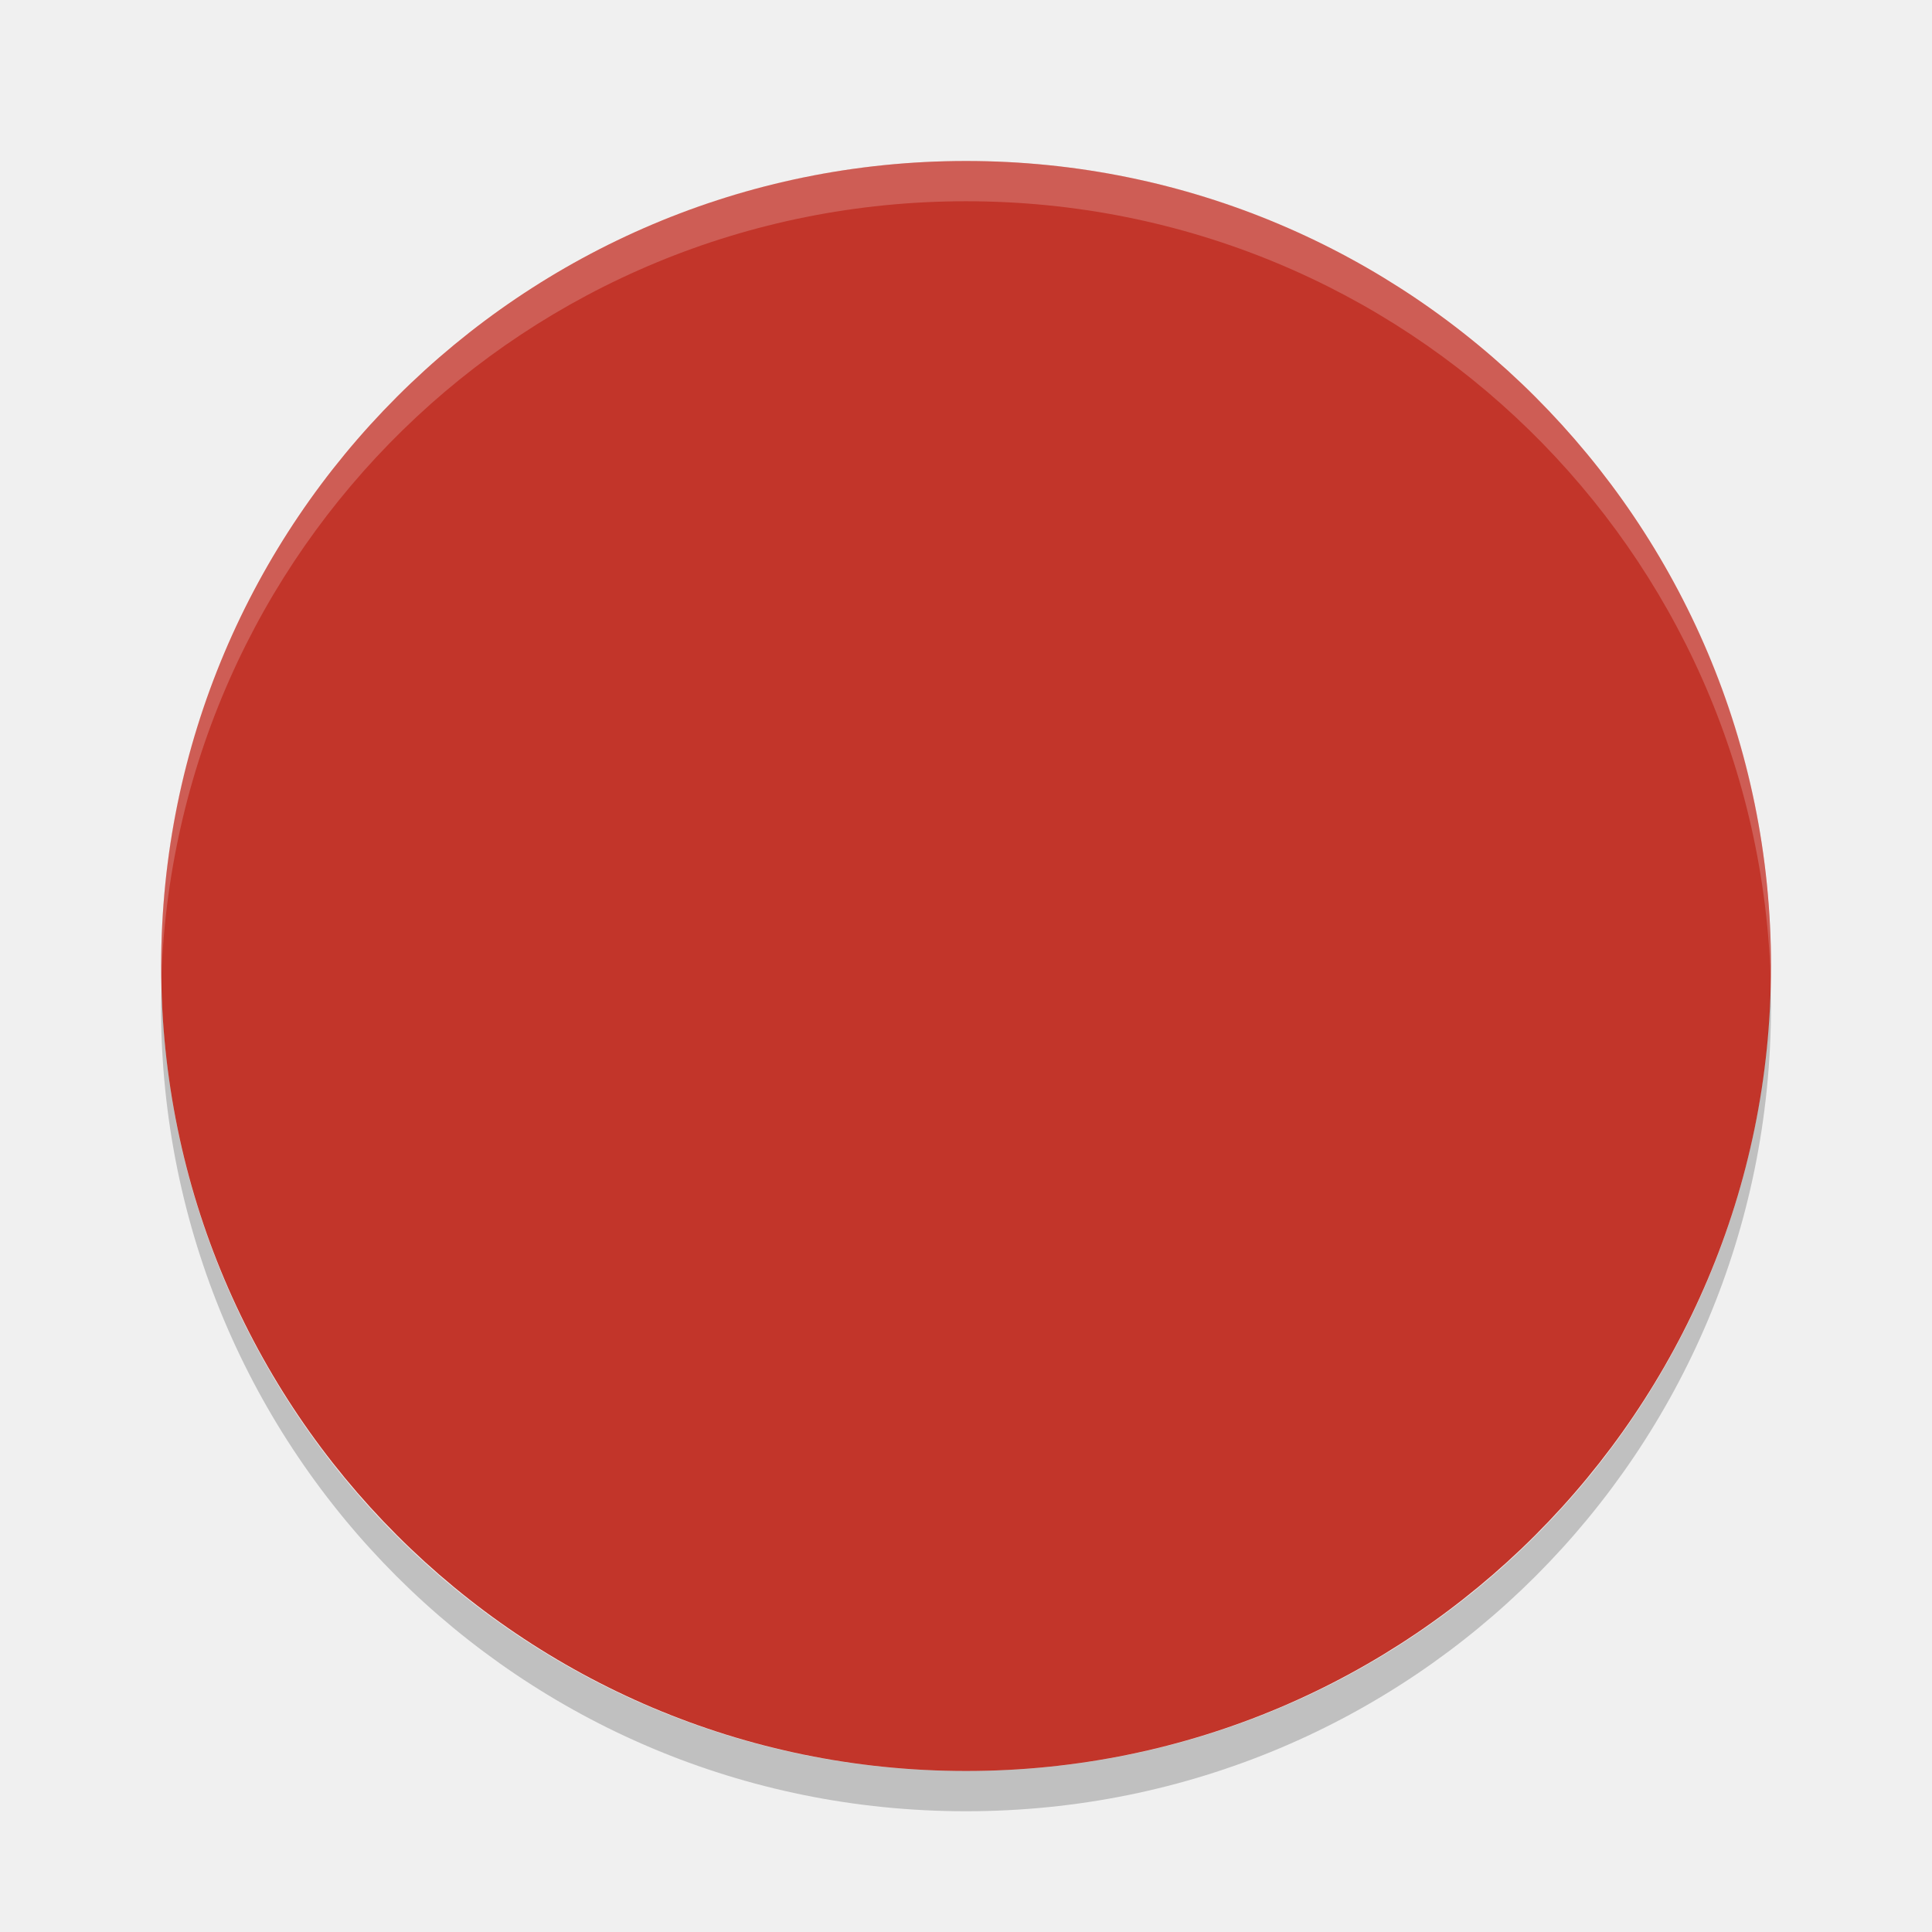
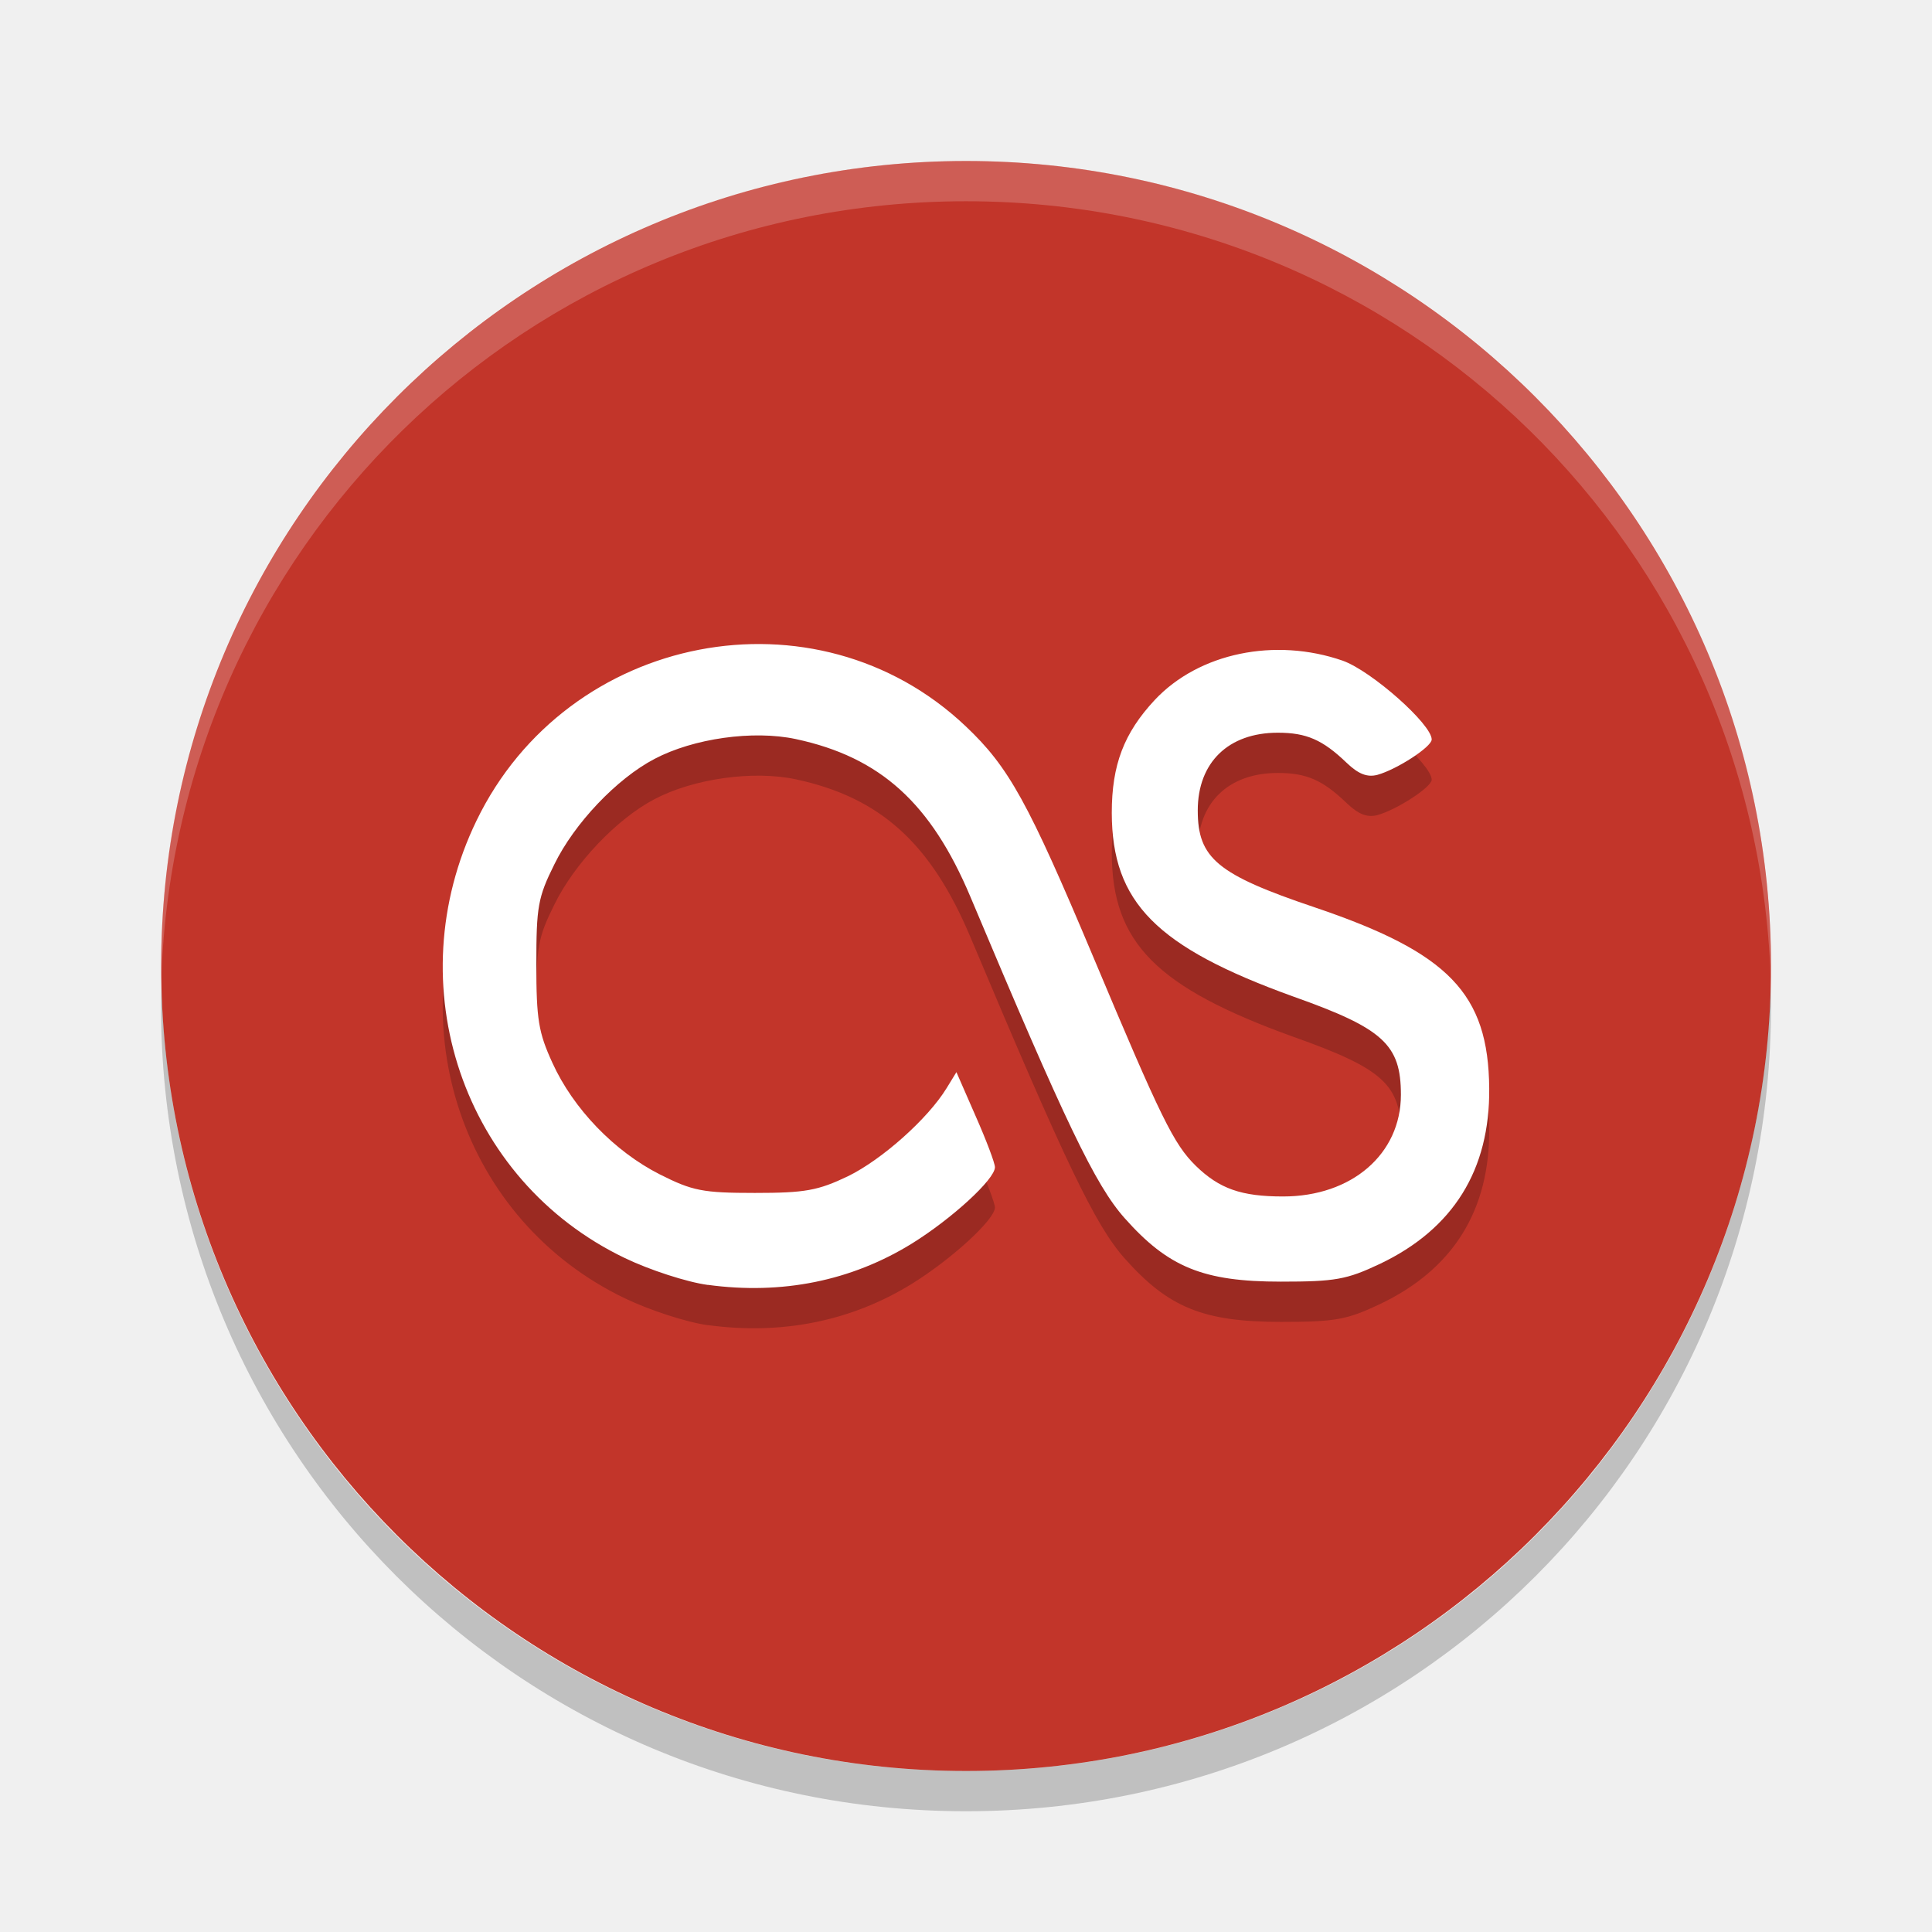
- <svg xmlns="http://www.w3.org/2000/svg" height="48" width="48" version="1">
-   <defs>
+ <svg xmlns="http://www.w3.org/2000/svg" height="48" width="48" version="1" id="svg2">
+   <defs id="defs4">
    <clipPath id="clipPath-920380656" />
  </defs>
-   <rect transform="matrix(0,-1,-1,0,0,0)" rx="20" ry="19.998" height="39.996" width="40" y="-44" x="-44" fill="#c2352a" />
-   <path opacity=".2" fill="#fff" d="m24 4c-11.079 0-19.998 8.92-19.998 20 0 0.168-0.004 0.333 0 0.5 0.264-10.846 9.087-19.5 19.998-19.5s19.734 8.654 19.998 19.5c0.004-0.167 0-0.332 0-0.5 0-11.08-8.919-20-19.998-20z" />
-   <path opacity=".2" d="m4.012 24.5c-0.004 0.167-0.012 0.332-0.012 0.5 0 11.08 8.92 20 20 20s20-8.92 20-20c0-0.168-0.008-0.333-0.012-0.5-0.264 10.846-9.076 19.5-19.988 19.5s-19.724-8.654-19.988-19.5z" />
-   <g opacity=".2" transform="matrix(1.0004 0 0 1.0005 -.005426 .98196)">
-     <g clip-path="url(#clipPath-920380656)">
-       <g>
-         <path d="m17.586 31.926c-0.52-0.07-1.445-0.371-2.062-0.668-4.02-1.926-5.664-6.777-3.684-10.863 2.262-4.672 8.434-5.863 12.148-2.344 1.074 1.016 1.551 1.883 3.168 5.727 1.688 4.02 2 4.652 2.547 5.188 0.586 0.57 1.129 0.762 2.168 0.762 1.707 0 2.926-1.055 2.926-2.527 0-1.246-0.438-1.645-2.672-2.438-3.402-1.227-4.504-2.336-4.508-4.563 0-1.188 0.301-1.98 1.066-2.801 1.098-1.172 2.992-1.559 4.668-0.977 0.715 0.254 2.211 1.578 2.211 1.957 0 0.184-0.867 0.746-1.348 0.879-0.254 0.066-0.473-0.02-0.766-0.301-0.594-0.57-0.996-0.746-1.707-0.746-1.227 0-1.988 0.738-1.988 1.93 0 1.188 0.484 1.59 2.902 2.406 3.332 1.125 4.316 2.141 4.336 4.492 0.02 2.031-0.895 3.496-2.715 4.363-0.828 0.391-1.109 0.441-2.461 0.441-1.93-0.004-2.797-0.359-3.879-1.578-0.727-0.82-1.465-2.359-3.828-7.977-0.98-2.328-2.238-3.469-4.336-3.918-1.063-0.227-2.543-0.016-3.508 0.492-0.941 0.492-1.992 1.602-2.488 2.617-0.41 0.824-0.449 1.055-0.449 2.488 0 1.367 0.055 1.691 0.398 2.441 0.52 1.145 1.543 2.203 2.668 2.773 0.813 0.41 1.066 0.461 2.363 0.461 1.246 0 1.566-0.059 2.309-0.414 0.848-0.414 1.988-1.43 2.453-2.191l0.242-0.395 0.477 1.09c0.266 0.602 0.48 1.168 0.48 1.27 0 0.301-1.078 1.285-2.066 1.898-1.5 0.926-3.223 1.273-5.063 1.023m-0.004-0.004" />
-       </g>
+   <g opacity=".2" transform="matrix(1.0004 0 0 1.0005 -.005426 .98196)" id="g13">
+     <g clip-path="url(#clipPath-920380656)" id="g15">
+       <g id="g17" />
    </g>
  </g>
-   <g transform="matrix(1.0004 0 0 1.0005 -.005426 -.01804)">
-     <g clip-path="url(#clipPath-920380656)">
-       <g>
-         <path fill="#fff" d="m17.586 31.926c-0.52-0.07-1.445-0.371-2.062-0.668-4.02-1.926-5.664-6.777-3.684-10.863 2.262-4.672 8.434-5.863 12.148-2.344 1.074 1.016 1.551 1.883 3.168 5.727 1.688 4.02 2 4.652 2.547 5.188 0.586 0.57 1.129 0.762 2.168 0.762 1.707 0 2.926-1.055 2.926-2.527 0-1.246-0.438-1.645-2.672-2.438-3.402-1.227-4.504-2.336-4.508-4.563 0-1.188 0.301-1.98 1.066-2.801 1.098-1.172 2.992-1.559 4.668-0.977 0.715 0.254 2.211 1.578 2.211 1.957 0 0.184-0.867 0.746-1.348 0.879-0.254 0.066-0.473-0.02-0.766-0.301-0.594-0.57-0.996-0.746-1.707-0.746-1.227 0-1.988 0.738-1.988 1.93 0 1.188 0.484 1.59 2.902 2.406 3.332 1.125 4.316 2.141 4.336 4.492 0.02 2.031-0.895 3.496-2.715 4.363-0.828 0.391-1.109 0.441-2.461 0.441-1.93-0.004-2.797-0.359-3.879-1.578-0.727-0.82-1.465-2.359-3.828-7.977-0.98-2.328-2.238-3.469-4.336-3.918-1.063-0.227-2.543-0.016-3.508 0.492-0.941 0.492-1.992 1.602-2.488 2.617-0.41 0.824-0.449 1.055-0.449 2.488 0 1.367 0.055 1.691 0.398 2.441 0.52 1.145 1.543 2.203 2.668 2.773 0.813 0.41 1.066 0.461 2.363 0.461 1.246 0 1.566-0.059 2.309-0.414 0.848-0.414 1.988-1.43 2.453-2.191l0.242-0.395 0.477 1.09c0.266 0.602 0.48 1.168 0.48 1.27 0 0.301-1.078 1.285-2.066 1.898-1.5 0.926-3.223 1.273-5.063 1.023m-0.004-0.004" />
-       </g>
+   <g transform="matrix(1.0004 0 0 1.0005 -.005426 -.01804)" id="g21">
+     <g clip-path="url(#clipPath-920380656)" id="g23">
+       <g id="g25" />
    </g>
  </g>
+   <rect style="fill:#c2352a" transform="matrix(0,-1,-1,0,0,0)" rx="20" ry="19.998" height="39.996" width="40" y="-44" x="-44" id="rect7" />
+   <path style="opacity:0.2;fill:#ffffff" d="M 24,4 C 12.921,4 4.002,12.92 4.002,24 c 0,0.168 -0.004,0.333 0,0.5 C 4.266,13.654 13.089,5 24,5 c 10.911,0 19.734,8.654 19.998,19.5 0.004,-0.167 0,-0.332 0,-0.5 C 43.998,12.92 35.079,4 24,4 Z" id="path9" />
+   <path style="opacity:0.2" d="M 4.012,24.5 C 4.008,24.667 4,24.832 4,25 4,36.08 12.92,45 24,45 35.08,45 44,36.08 44,25 44,24.832 43.992,24.667 43.988,24.5 43.724,35.346 34.912,44 24,44 13.088,44 4.276,35.346 4.012,24.5 Z" id="path11" />
+   <path id="path4174" d="m 17.587,32.924 c -0.52,-0.07 -1.446,-0.371 -2.063,-0.668 -4.022,-1.927 -5.666,-6.78 -3.685,-10.868 2.263,-4.674 8.437,-5.866 12.153,-2.345 1.074,1.016 1.552,1.884 3.169,5.73 1.689,4.022 2.001,4.654 2.548,5.191 0.586,0.57 1.129,0.762 2.169,0.762 1.708,0 2.927,-1.056 2.927,-2.528 0,-1.247 -0.438,-1.646 -2.673,-2.439 -3.403,-1.228 -4.506,-2.337 -4.51,-4.565 0,-1.189 0.301,-1.981 1.066,-2.802 1.098,-1.173 2.993,-1.56 4.67,-0.978 0.715,0.254 2.212,1.579 2.212,1.958 0,0.184 -0.867,0.746 -1.349,0.879 -0.254,0.066 -0.473,-0.02 -0.766,-0.301 -0.594,-0.57 -0.996,-0.746 -1.708,-0.746 -1.227,0 -1.989,0.738 -1.989,1.931 0,1.189 0.484,1.591 2.903,2.407 3.333,1.126 4.318,2.142 4.338,4.494 0.02,2.032 -0.895,3.498 -2.716,4.365 -0.828,0.391 -1.109,0.441 -2.462,0.441 -1.931,0 -2.798,-0.359 -3.881,-1.579 -0.727,-0.82 -1.466,-2.36 -3.83,-7.981 -0.98,-2.329 -2.239,-3.471 -4.338,-3.92 -1.063,-0.227 -2.544,-0.016 -3.509,0.492 -0.941,0.492 -1.993,1.603 -2.489,2.618 -0.41,0.824 -0.449,1.056 -0.449,2.489 0,1.368 0.055,1.692 0.398,2.442 0.52,1.146 1.544,2.204 2.669,2.774 0.813,0.41 1.066,0.461 2.364,0.461 1.246,0 1.567,-0.059 2.31,-0.414 0.848,-0.414 1.989,-1.431 2.454,-2.192 l 0.242,-0.395 0.477,1.091 c 0.266,0.602 0.48,1.169 0.48,1.271 0,0.301 -1.078,1.286 -2.067,1.899 -1.501,0.926 -3.224,1.274 -5.065,1.024 m -0.004,0" style="opacity:0.2;fill:#000000;fill-opacity:1" />
+   <path style="fill:#ffffff" d="m 17.587,31.924 c -0.52,-0.07 -1.446,-0.371 -2.063,-0.668 -4.022,-1.927 -5.666,-6.78 -3.685,-10.868 2.263,-4.674 8.437,-5.866 12.153,-2.345 1.074,1.016 1.552,1.884 3.169,5.73 1.689,4.022 2.001,4.654 2.548,5.191 0.586,0.57 1.129,0.762 2.169,0.762 1.708,0 2.927,-1.056 2.927,-2.528 0,-1.247 -0.438,-1.646 -2.673,-2.439 -3.403,-1.228 -4.506,-2.337 -4.51,-4.565 0,-1.189 0.301,-1.981 1.066,-2.802 1.098,-1.173 2.993,-1.56 4.67,-0.978 0.715,0.254 2.212,1.579 2.212,1.958 0,0.184 -0.867,0.746 -1.349,0.879 -0.254,0.066 -0.473,-0.02 -0.766,-0.301 -0.594,-0.57 -0.996,-0.746 -1.708,-0.746 -1.227,0 -1.989,0.738 -1.989,1.931 0,1.189 0.484,1.591 2.903,2.407 3.333,1.126 4.318,2.142 4.338,4.494 0.02,2.032 -0.895,3.498 -2.716,4.365 -0.828,0.391 -1.109,0.441 -2.462,0.441 -1.931,0 -2.798,-0.359 -3.881,-1.579 -0.727,-0.82 -1.466,-2.36 -3.83,-7.981 -0.98,-2.329 -2.239,-3.471 -4.338,-3.92 -1.063,-0.227 -2.544,-0.016 -3.509,0.492 -0.941,0.492 -1.993,1.603 -2.489,2.618 -0.41,0.824 -0.449,1.056 -0.449,2.489 0,1.368 0.055,1.692 0.398,2.442 0.52,1.146 1.544,2.204 2.669,2.774 0.813,0.41 1.066,0.461 2.364,0.461 1.246,0 1.567,-0.059 2.31,-0.414 0.848,-0.414 1.989,-1.431 2.454,-2.192 l 0.242,-0.395 0.477,1.091 c 0.266,0.602 0.48,1.169 0.48,1.271 0,0.301 -1.078,1.286 -2.067,1.899 -1.501,0.926 -3.224,1.274 -5.065,1.024 m -0.004,0" id="path27" />
</svg>
